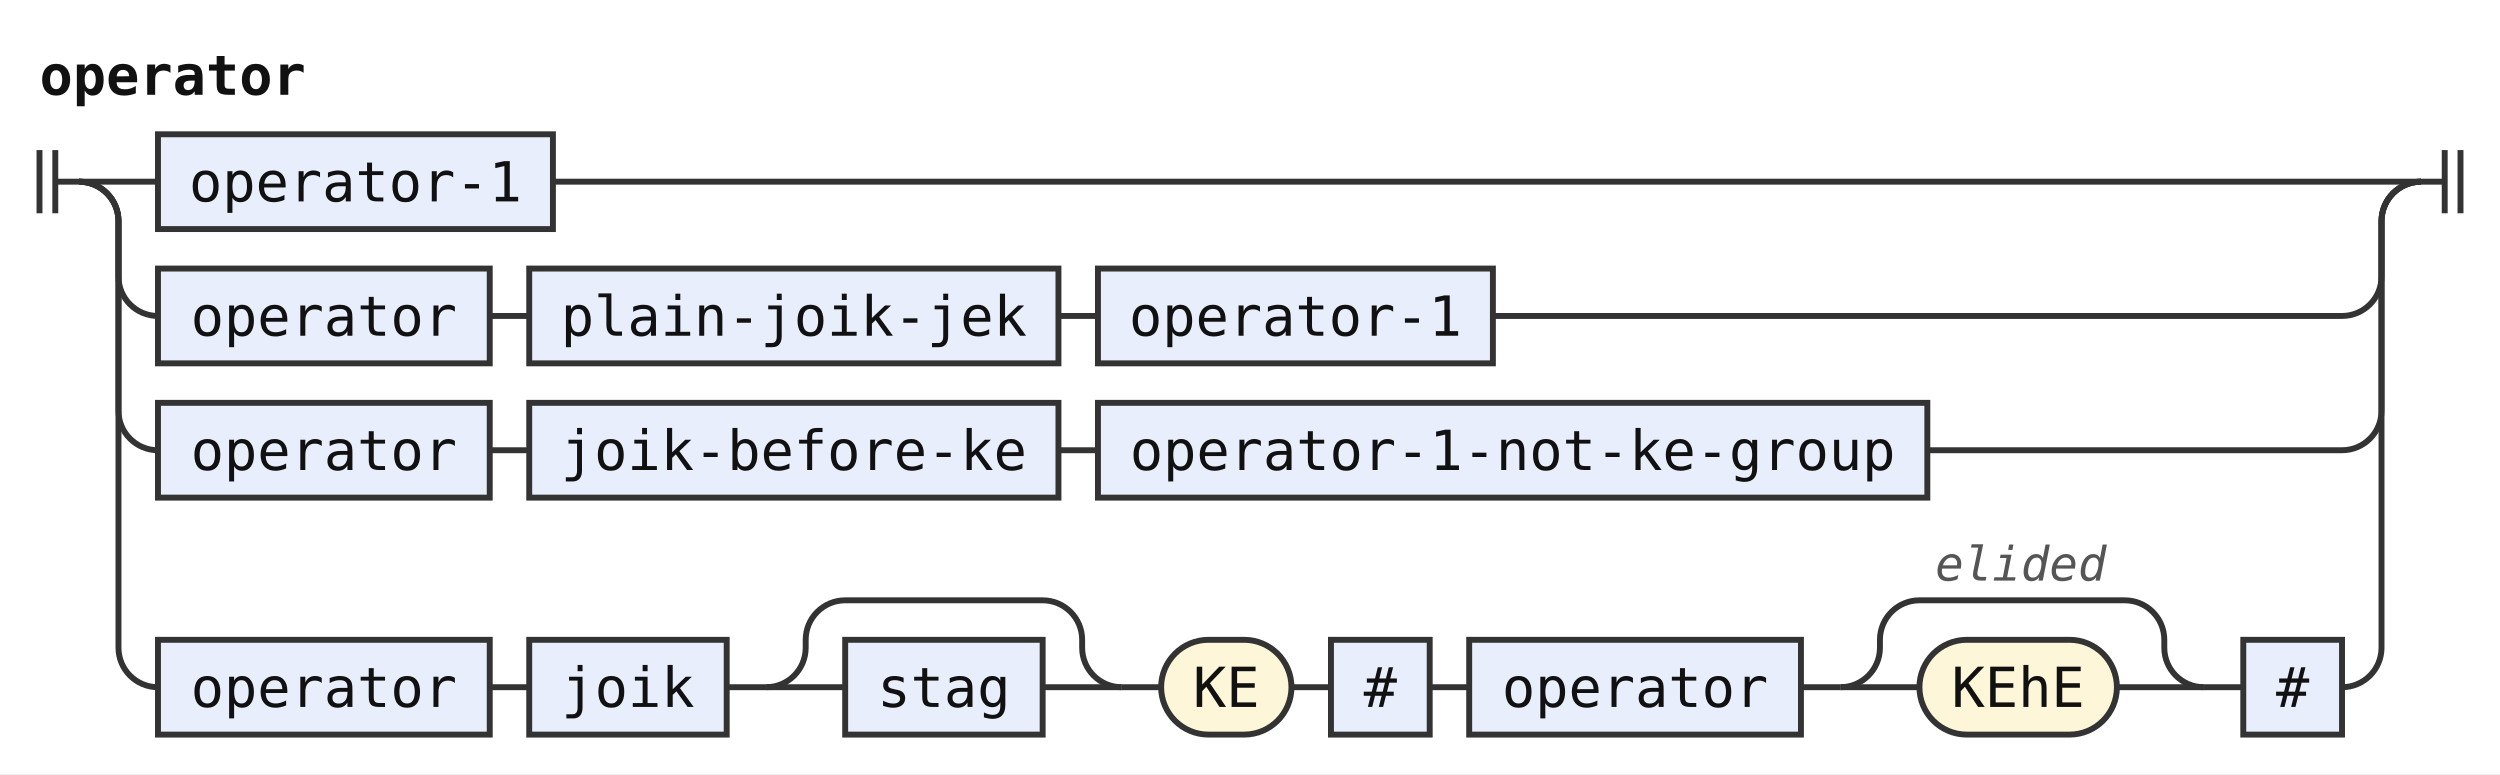
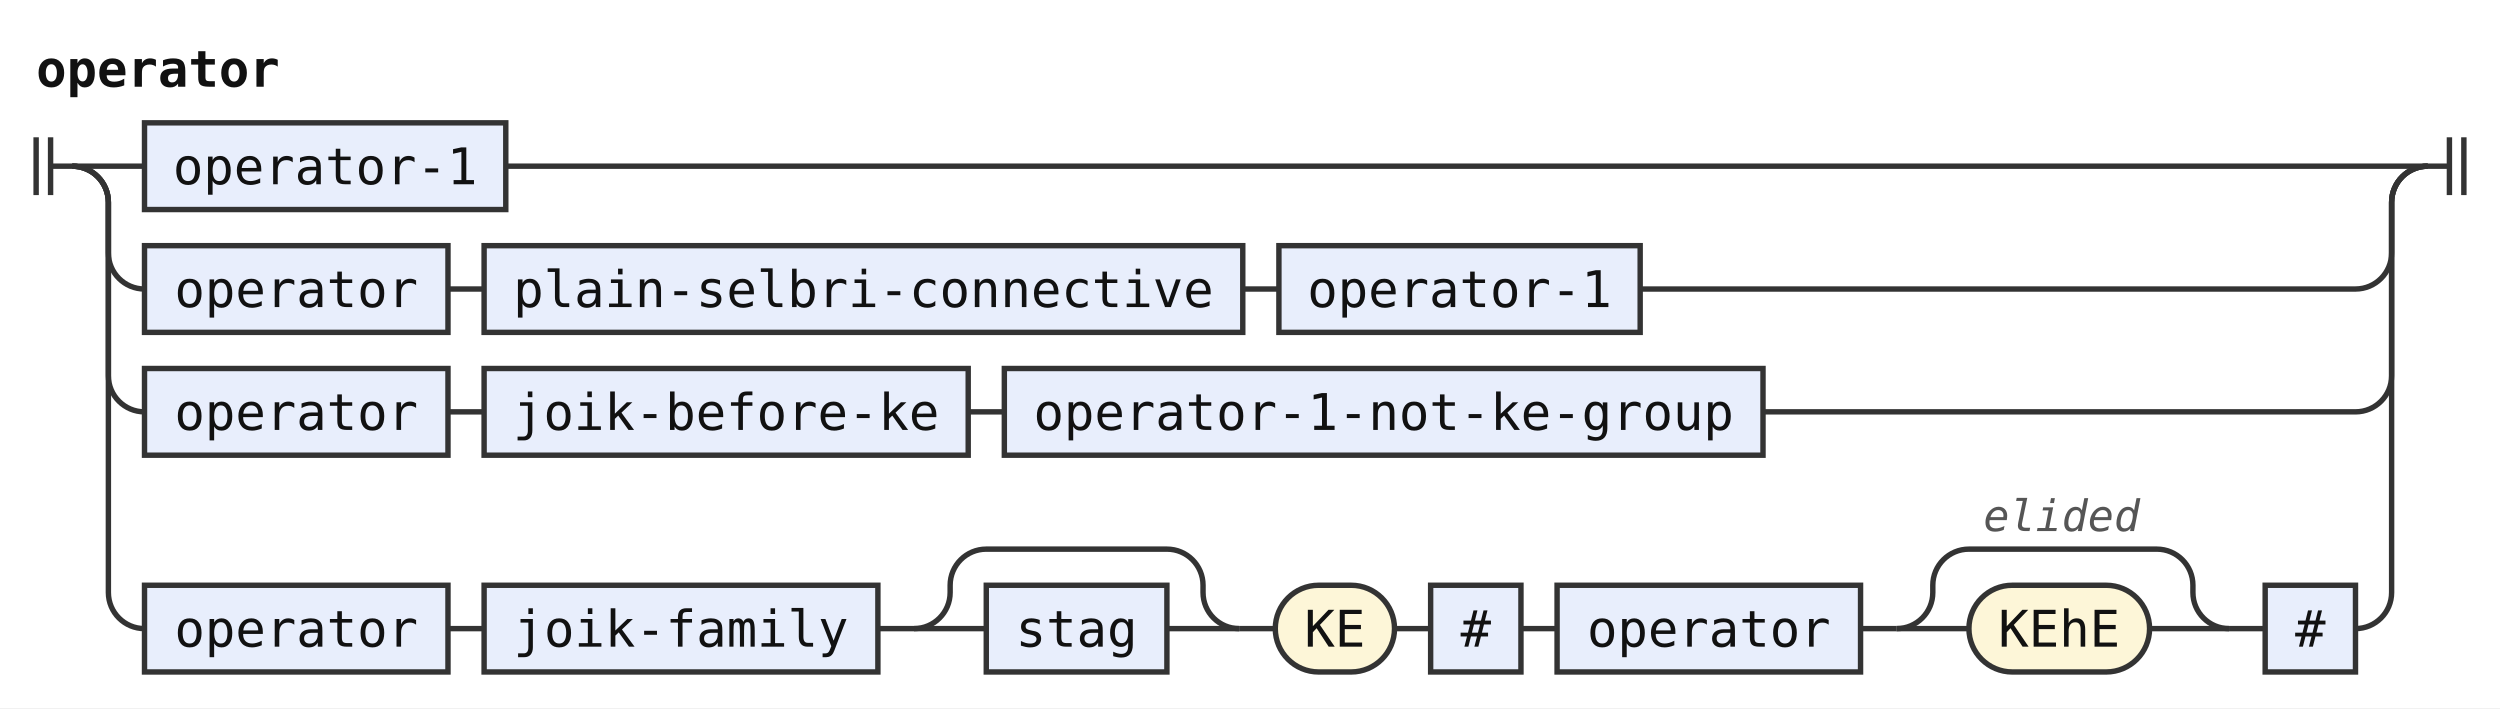
- <svg xmlns="http://www.w3.org/2000/svg" width="633" height="196" viewBox="0 0 633 196" role="img" aria-label="Railroad diagram of the rule operator">
+ <svg xmlns="http://www.w3.org/2000/svg" width="692" height="196" viewBox="0 0 692 196" role="img" aria-label="Railroad diagram of the rule operator">
  <style>path{fill:none;stroke:#333;stroke-width:1.5}.rule rect{fill:#e8eefc;stroke:#333;stroke-width:1.5}.terminal rect{fill:#fdf6d8;stroke:#333;stroke-width:1.5}text{font-family:ui-monospace,SFMono-Regular,Menlo,Consolas,"DejaVu Sans Mono","Liberation Mono",monospace;font-size:14px;fill:#111;text-anchor:middle}text.label{font-size:12px;font-style:italic;fill:#555;text-anchor:start}text.title{font-weight:bold;text-anchor:start}</style>
  <rect width="100%" height="100%" fill="#fff" />
  <text class="title" x="10" y="24" textLength="67.2" lengthAdjust="spacingAndGlyphs">operator</text>
  <path d="M10 38v16m4 -16v16M14 46h6" />
  <path d="M20 46h20" />
  <g class="rule">
    <rect x="40" y="34" width="100" height="24" rx="0" />
    <text x="90" y="51" textLength="84" lengthAdjust="spacingAndGlyphs">operator-1</text>
  </g>
-   <path d="M140 46H613" />
+   <path d="M140 46H672" />
  <path d="M20 46a10 10 0 0 1 10 10V70a10 10 0 0 0 10 10" />
  <g class="rule">
    <rect x="40" y="68" width="84" height="24" rx="0" />
    <text x="82" y="85" textLength="67.2" lengthAdjust="spacingAndGlyphs">operator</text>
  </g>
  <path d="M124 80h10" />
  <g class="rule">
-     <rect x="134" y="68" width="134" height="24" rx="0" />
-     <text x="201" y="85" textLength="117.6" lengthAdjust="spacingAndGlyphs">plain-joik-jek</text>
+     <rect x="134" y="68" width="210" height="24" rx="0" />
+     <text x="239" y="85" textLength="193.2" lengthAdjust="spacingAndGlyphs">plain-selbri-connective</text>
  </g>
-   <path d="M268 80h10" />
+   <path d="M344 80h10" />
  <g class="rule">
-     <rect x="278" y="68" width="100" height="24" rx="0" />
-     <text x="328" y="85" textLength="84" lengthAdjust="spacingAndGlyphs">operator-1</text>
+     <rect x="354" y="68" width="100" height="24" rx="0" />
+     <text x="404" y="85" textLength="84" lengthAdjust="spacingAndGlyphs">operator-1</text>
  </g>
-   <path d="M378 80H593a10 10 0 0 0 10 -10V56a10 10 0 0 1 10 -10" />
+   <path d="M454 80H652a10 10 0 0 0 10 -10V56a10 10 0 0 1 10 -10" />
  <path d="M20 46a10 10 0 0 1 10 10V104a10 10 0 0 0 10 10" />
  <g class="rule">
    <rect x="40" y="102" width="84" height="24" rx="0" />
    <text x="82" y="119" textLength="67.2" lengthAdjust="spacingAndGlyphs">operator</text>
  </g>
  <path d="M124 114h10" />
  <g class="rule">
    <rect x="134" y="102" width="134" height="24" rx="0" />
    <text x="201" y="119" textLength="117.6" lengthAdjust="spacingAndGlyphs">joik-before-ke</text>
  </g>
  <path d="M268 114h10" />
  <g class="rule">
    <rect x="278" y="102" width="210" height="24" rx="0" />
    <text x="383" y="119" textLength="193.2" lengthAdjust="spacingAndGlyphs">operator-1-not-ke-group</text>
  </g>
-   <path d="M488 114H593a10 10 0 0 0 10 -10V56a10 10 0 0 1 10 -10" />
+   <path d="M488 114H652a10 10 0 0 0 10 -10V56a10 10 0 0 1 10 -10" />
  <path d="M20 46a10 10 0 0 1 10 10V164a10 10 0 0 0 10 10" />
  <g class="rule">
    <rect x="40" y="162" width="84" height="24" rx="0" />
    <text x="82" y="179" textLength="67.2" lengthAdjust="spacingAndGlyphs">operator</text>
  </g>
  <path d="M124 174h10" />
  <g class="rule">
-     <rect x="134" y="162" width="50" height="24" rx="0" />
-     <text x="159" y="179" textLength="33.6" lengthAdjust="spacingAndGlyphs">joik</text>
+     <rect x="134" y="162" width="109" height="24" rx="0" />
+     <text x="188.5" y="179" textLength="92.4" lengthAdjust="spacingAndGlyphs">joik-family</text>
  </g>
-   <path d="M184 174h10" />
-   <path d="M194 174h20" />
+   <path d="M243 174h10" />
+   <path d="M253 174h20" />
  <g class="rule">
-     <rect x="214" y="162" width="50" height="24" rx="0" />
-     <text x="239" y="179" textLength="33.6" lengthAdjust="spacingAndGlyphs">stag</text>
+     <rect x="273" y="162" width="50" height="24" rx="0" />
+     <text x="298" y="179" textLength="33.6" lengthAdjust="spacingAndGlyphs">stag</text>
  </g>
-   <path d="M264 174H284" />
-   <path d="M194 174a10 10 0 0 0 10 -10V162a10 10 0 0 1 10 -10H264a10 10 0 0 1 10 10V164a10 10 0 0 0 10 10" />
-   <path d="M284 174h10" />
+   <path d="M323 174H343" />
+   <path d="M253 174a10 10 0 0 0 10 -10V162a10 10 0 0 1 10 -10H323a10 10 0 0 1 10 10V164a10 10 0 0 0 10 10" />
+   <path d="M343 174h10" />
  <g class="terminal">
-     <rect x="294" y="162" width="33" height="24" rx="12" />
-     <text x="310.5" y="179" textLength="16.8" lengthAdjust="spacingAndGlyphs">KE</text>
+     <rect x="353" y="162" width="33" height="24" rx="12" />
+     <text x="369.5" y="179" textLength="16.8" lengthAdjust="spacingAndGlyphs">KE</text>
  </g>
-   <path d="M327 174h10" />
+   <path d="M386 174h10" />
  <g class="rule">
-     <rect x="337" y="162" width="25" height="24" rx="0" />
-     <text x="349.5" y="179" textLength="8.4" lengthAdjust="spacingAndGlyphs">#</text>
+     <rect x="396" y="162" width="25" height="24" rx="0" />
+     <text x="408.5" y="179" textLength="8.4" lengthAdjust="spacingAndGlyphs">#</text>
  </g>
-   <path d="M362 174h10" />
+   <path d="M421 174h10" />
  <g class="rule">
-     <rect x="372" y="162" width="84" height="24" rx="0" />
-     <text x="414" y="179" textLength="67.2" lengthAdjust="spacingAndGlyphs">operator</text>
+     <rect x="431" y="162" width="84" height="24" rx="0" />
+     <text x="473" y="179" textLength="67.2" lengthAdjust="spacingAndGlyphs">operator</text>
  </g>
-   <path d="M456 174h10" />
-   <path d="M466 174h20" />
+   <path d="M515 174h10" />
+   <path d="M525 174h20" />
  <g class="terminal">
-     <rect x="486" y="162" width="50" height="24" rx="12" />
-     <text x="511" y="179" textLength="33.6" lengthAdjust="spacingAndGlyphs">KEhE</text>
+     <rect x="545" y="162" width="50" height="24" rx="12" />
+     <text x="570" y="179" textLength="33.6" lengthAdjust="spacingAndGlyphs">KEhE</text>
  </g>
-   <path d="M536 174H558" />
-   <path d="M466 174a10 10 0 0 0 10 -10V162a10 10 0 0 1 10 -10H538a10 10 0 0 1 10 10V164a10 10 0 0 0 10 10" />
-   <text class="label" x="490" y="147" textLength="43.2" lengthAdjust="spacingAndGlyphs">elided</text>
-   <path d="M558 174h10" />
+   <path d="M595 174H617" />
+   <path d="M525 174a10 10 0 0 0 10 -10V162a10 10 0 0 1 10 -10H597a10 10 0 0 1 10 10V164a10 10 0 0 0 10 10" />
+   <text class="label" x="549" y="147" textLength="43.2" lengthAdjust="spacingAndGlyphs">elided</text>
+   <path d="M617 174h10" />
  <g class="rule">
-     <rect x="568" y="162" width="25" height="24" rx="0" />
-     <text x="580.5" y="179" textLength="8.4" lengthAdjust="spacingAndGlyphs">#</text>
+     <rect x="627" y="162" width="25" height="24" rx="0" />
+     <text x="639.5" y="179" textLength="8.4" lengthAdjust="spacingAndGlyphs">#</text>
  </g>
-   <path d="M593 174H593a10 10 0 0 0 10 -10V56a10 10 0 0 1 10 -10" />
-   <path d="M613 46h6m0 -8v16m4 -16v16" />
+   <path d="M652 174H652a10 10 0 0 0 10 -10V56a10 10 0 0 1 10 -10" />
+   <path d="M672 46h6m0 -8v16m4 -16v16" />
</svg>
